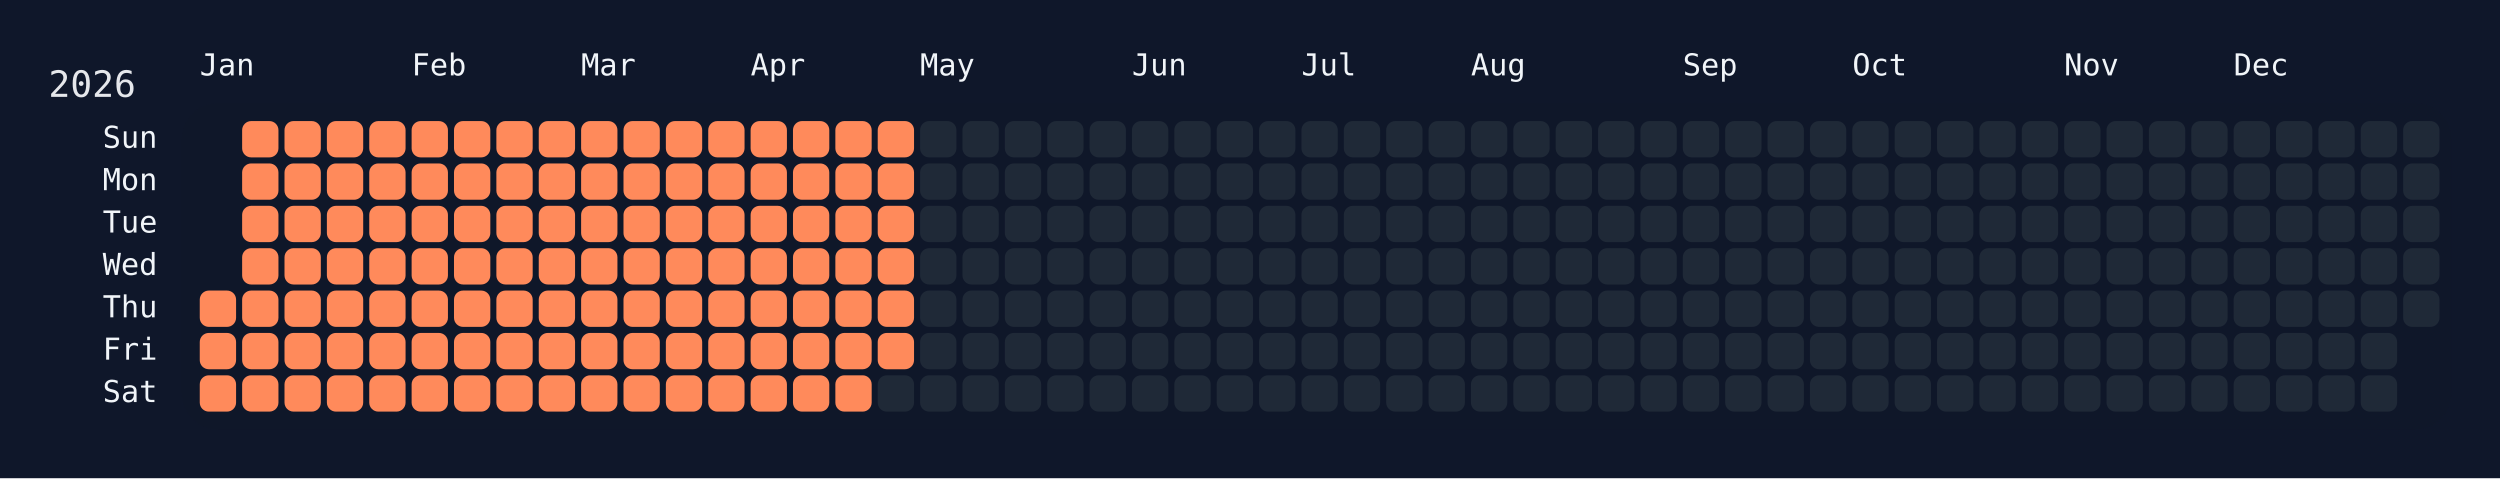
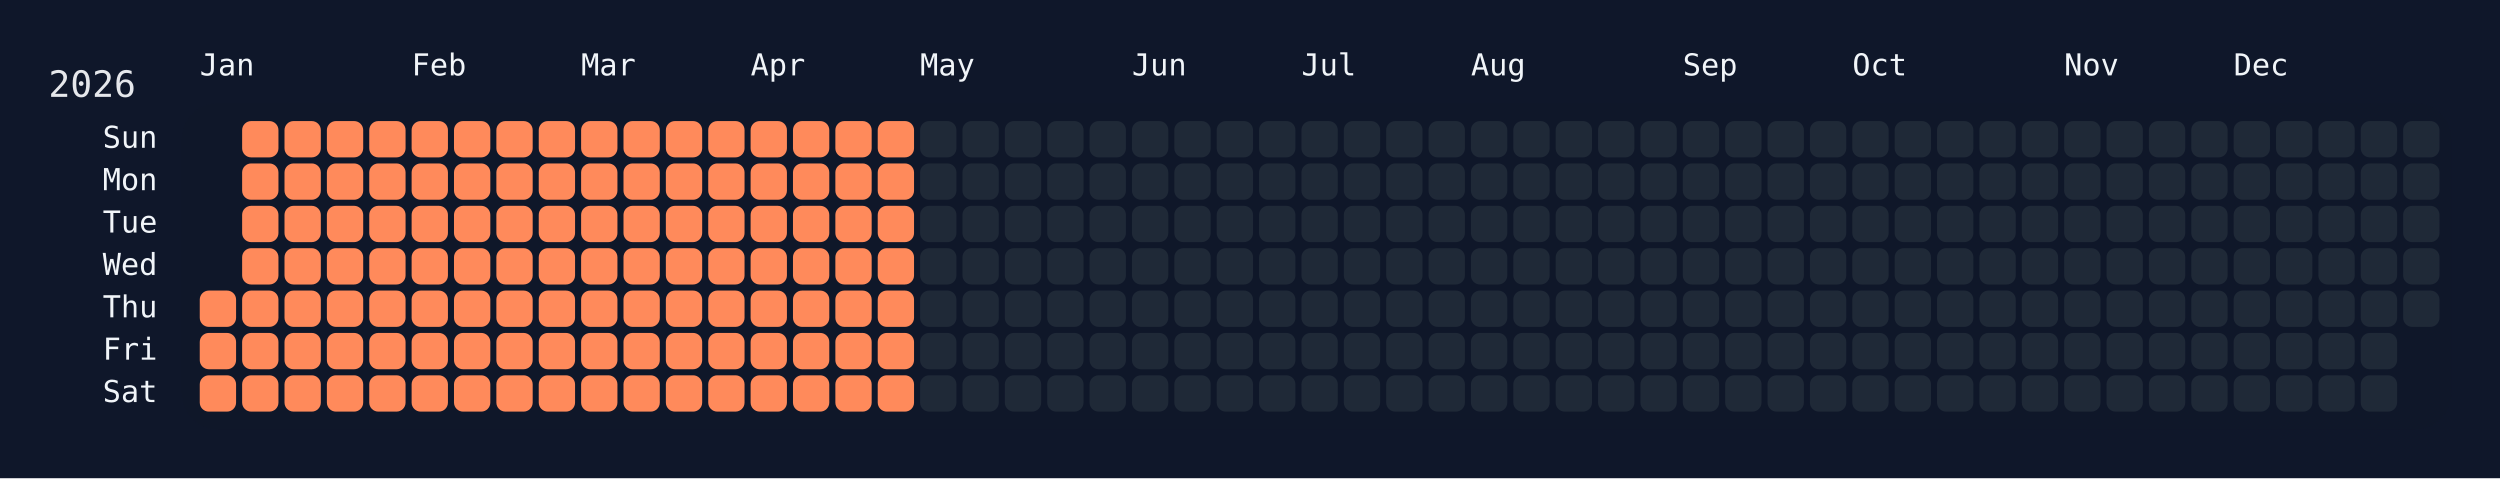
<svg xmlns="http://www.w3.org/2000/svg" width="826" height="158" viewBox="0 0 826 158">
  <rect width="826" height="158" fill="#0f172a" />
  <rect x="60" y="34" width="750" height="108" rx="12" ry="12" fill="rgba(15, 23, 42, 0.8)" />
  <text x="16" y="32" font-size="12" fill="#e5e7eb" font-family="JetBrains Mono, ui-monospace, SFMono-Regular, Menlo, Monaco, Consolas, monospace">2026</text>
  <text x="66" y="18" font-size="10" fill="#f1f5f9" font-family="JetBrains Mono, ui-monospace, SFMono-Regular, Menlo, Monaco, Consolas, monospace" dominant-baseline="hanging">Jan</text>
  <text x="136" y="18" font-size="10" fill="#f1f5f9" font-family="JetBrains Mono, ui-monospace, SFMono-Regular, Menlo, Monaco, Consolas, monospace" dominant-baseline="hanging">Feb</text>
  <text x="192" y="18" font-size="10" fill="#f1f5f9" font-family="JetBrains Mono, ui-monospace, SFMono-Regular, Menlo, Monaco, Consolas, monospace" dominant-baseline="hanging">Mar</text>
  <text x="248" y="18" font-size="10" fill="#f1f5f9" font-family="JetBrains Mono, ui-monospace, SFMono-Regular, Menlo, Monaco, Consolas, monospace" dominant-baseline="hanging">Apr</text>
  <text x="304" y="18" font-size="10" fill="#f1f5f9" font-family="JetBrains Mono, ui-monospace, SFMono-Regular, Menlo, Monaco, Consolas, monospace" dominant-baseline="hanging">May</text>
  <text x="374" y="18" font-size="10" fill="#f1f5f9" font-family="JetBrains Mono, ui-monospace, SFMono-Regular, Menlo, Monaco, Consolas, monospace" dominant-baseline="hanging">Jun</text>
  <text x="430" y="18" font-size="10" fill="#f1f5f9" font-family="JetBrains Mono, ui-monospace, SFMono-Regular, Menlo, Monaco, Consolas, monospace" dominant-baseline="hanging">Jul</text>
  <text x="486" y="18" font-size="10" fill="#f1f5f9" font-family="JetBrains Mono, ui-monospace, SFMono-Regular, Menlo, Monaco, Consolas, monospace" dominant-baseline="hanging">Aug</text>
  <text x="556" y="18" font-size="10" fill="#f1f5f9" font-family="JetBrains Mono, ui-monospace, SFMono-Regular, Menlo, Monaco, Consolas, monospace" dominant-baseline="hanging">Sep</text>
  <text x="612" y="18" font-size="10" fill="#f1f5f9" font-family="JetBrains Mono, ui-monospace, SFMono-Regular, Menlo, Monaco, Consolas, monospace" dominant-baseline="hanging">Oct</text>
  <text x="682" y="18" font-size="10" fill="#f1f5f9" font-family="JetBrains Mono, ui-monospace, SFMono-Regular, Menlo, Monaco, Consolas, monospace" dominant-baseline="hanging">Nov</text>
  <text x="738" y="18" font-size="10" fill="#f1f5f9" font-family="JetBrains Mono, ui-monospace, SFMono-Regular, Menlo, Monaco, Consolas, monospace" dominant-baseline="hanging">Dec</text>
  <text x="52" y="46.0" font-size="10" fill="#f1f5f9" font-family="JetBrains Mono, ui-monospace, SFMono-Regular, Menlo, Monaco, Consolas, monospace" text-anchor="end" dominant-baseline="middle">Sun</text>
  <text x="52" y="60.0" font-size="10" fill="#f1f5f9" font-family="JetBrains Mono, ui-monospace, SFMono-Regular, Menlo, Monaco, Consolas, monospace" text-anchor="end" dominant-baseline="middle">Mon</text>
  <text x="52" y="74.0" font-size="10" fill="#f1f5f9" font-family="JetBrains Mono, ui-monospace, SFMono-Regular, Menlo, Monaco, Consolas, monospace" text-anchor="end" dominant-baseline="middle">Tue</text>
  <text x="52" y="88.0" font-size="10" fill="#f1f5f9" font-family="JetBrains Mono, ui-monospace, SFMono-Regular, Menlo, Monaco, Consolas, monospace" text-anchor="end" dominant-baseline="middle">Wed</text>
  <text x="52" y="102.0" font-size="10" fill="#f1f5f9" font-family="JetBrains Mono, ui-monospace, SFMono-Regular, Menlo, Monaco, Consolas, monospace" text-anchor="end" dominant-baseline="middle">Thu</text>
  <text x="52" y="116.0" font-size="10" fill="#f1f5f9" font-family="JetBrains Mono, ui-monospace, SFMono-Regular, Menlo, Monaco, Consolas, monospace" text-anchor="end" dominant-baseline="middle">Fri</text>
  <text x="52" y="130.0" font-size="10" fill="#f1f5f9" font-family="JetBrains Mono, ui-monospace, SFMono-Regular, Menlo, Monaco, Consolas, monospace" text-anchor="end" dominant-baseline="middle">Sat</text>
  <g transform="translate(66,40)">
    <rect x="0" y="56" width="12" height="12" rx="3" ry="3" fill="#ff8a5b" data-date="2026-01-01" />
    <rect x="0" y="70" width="12" height="12" rx="3" ry="3" fill="#ff8a5b" data-date="2026-01-02" />
    <rect x="0" y="84" width="12" height="12" rx="3" ry="3" fill="#ff8a5b" data-date="2026-01-03" />
    <rect x="14" y="0" width="12" height="12" rx="3" ry="3" fill="#ff8a5b" data-date="2026-01-04" />
    <rect x="14" y="14" width="12" height="12" rx="3" ry="3" fill="#ff8a5b" data-date="2026-01-05" />
    <rect x="14" y="28" width="12" height="12" rx="3" ry="3" fill="#ff8a5b" data-date="2026-01-06" />
    <rect x="14" y="42" width="12" height="12" rx="3" ry="3" fill="#ff8a5b" data-date="2026-01-07" />
    <rect x="14" y="56" width="12" height="12" rx="3" ry="3" fill="#ff8a5b" data-date="2026-01-08" />
    <rect x="14" y="70" width="12" height="12" rx="3" ry="3" fill="#ff8a5b" data-date="2026-01-09" />
    <rect x="14" y="84" width="12" height="12" rx="3" ry="3" fill="#ff8a5b" data-date="2026-01-10" />
    <rect x="28" y="0" width="12" height="12" rx="3" ry="3" fill="#ff8a5b" data-date="2026-01-11" />
    <rect x="28" y="14" width="12" height="12" rx="3" ry="3" fill="#ff8a5b" data-date="2026-01-12" />
    <rect x="28" y="28" width="12" height="12" rx="3" ry="3" fill="#ff8a5b" data-date="2026-01-13" />
    <rect x="28" y="42" width="12" height="12" rx="3" ry="3" fill="#ff8a5b" data-date="2026-01-14" />
    <rect x="28" y="56" width="12" height="12" rx="3" ry="3" fill="#ff8a5b" data-date="2026-01-15" />
    <rect x="28" y="70" width="12" height="12" rx="3" ry="3" fill="#ff8a5b" data-date="2026-01-16" />
    <rect x="28" y="84" width="12" height="12" rx="3" ry="3" fill="#ff8a5b" data-date="2026-01-17" />
    <rect x="42" y="0" width="12" height="12" rx="3" ry="3" fill="#ff8a5b" data-date="2026-01-18" />
    <rect x="42" y="14" width="12" height="12" rx="3" ry="3" fill="#ff8a5b" data-date="2026-01-19" />
    <rect x="42" y="28" width="12" height="12" rx="3" ry="3" fill="#ff8a5b" data-date="2026-01-20" />
    <rect x="42" y="42" width="12" height="12" rx="3" ry="3" fill="#ff8a5b" data-date="2026-01-21" />
    <rect x="42" y="56" width="12" height="12" rx="3" ry="3" fill="#ff8a5b" data-date="2026-01-22" />
    <rect x="42" y="70" width="12" height="12" rx="3" ry="3" fill="#ff8a5b" data-date="2026-01-23" />
    <rect x="42" y="84" width="12" height="12" rx="3" ry="3" fill="#ff8a5b" data-date="2026-01-24" />
    <rect x="56" y="0" width="12" height="12" rx="3" ry="3" fill="#ff8a5b" data-date="2026-01-25" />
    <rect x="56" y="14" width="12" height="12" rx="3" ry="3" fill="#ff8a5b" data-date="2026-01-26" />
    <rect x="56" y="28" width="12" height="12" rx="3" ry="3" fill="#ff8a5b" data-date="2026-01-27" />
    <rect x="56" y="42" width="12" height="12" rx="3" ry="3" fill="#ff8a5b" data-date="2026-01-28" />
    <rect x="56" y="56" width="12" height="12" rx="3" ry="3" fill="#ff8a5b" data-date="2026-01-29" />
    <rect x="56" y="70" width="12" height="12" rx="3" ry="3" fill="#ff8a5b" data-date="2026-01-30" />
    <rect x="56" y="84" width="12" height="12" rx="3" ry="3" fill="#ff8a5b" data-date="2026-01-31" />
    <rect x="70" y="0" width="12" height="12" rx="3" ry="3" fill="#ff8a5b" data-date="2026-02-01" />
    <rect x="70" y="14" width="12" height="12" rx="3" ry="3" fill="#ff8a5b" data-date="2026-02-02" />
    <rect x="70" y="28" width="12" height="12" rx="3" ry="3" fill="#ff8a5b" data-date="2026-02-03" />
    <rect x="70" y="42" width="12" height="12" rx="3" ry="3" fill="#ff8a5b" data-date="2026-02-04" />
    <rect x="70" y="56" width="12" height="12" rx="3" ry="3" fill="#ff8a5b" data-date="2026-02-05" />
    <rect x="70" y="70" width="12" height="12" rx="3" ry="3" fill="#ff8a5b" data-date="2026-02-06" />
    <rect x="70" y="84" width="12" height="12" rx="3" ry="3" fill="#ff8a5b" data-date="2026-02-07" />
    <rect x="84" y="0" width="12" height="12" rx="3" ry="3" fill="#ff8a5b" data-date="2026-02-08" />
    <rect x="84" y="14" width="12" height="12" rx="3" ry="3" fill="#ff8a5b" data-date="2026-02-09" />
    <rect x="84" y="28" width="12" height="12" rx="3" ry="3" fill="#ff8a5b" data-date="2026-02-10" />
    <rect x="84" y="42" width="12" height="12" rx="3" ry="3" fill="#ff8a5b" data-date="2026-02-11" />
    <rect x="84" y="56" width="12" height="12" rx="3" ry="3" fill="#ff8a5b" data-date="2026-02-12" />
    <rect x="84" y="70" width="12" height="12" rx="3" ry="3" fill="#ff8a5b" data-date="2026-02-13" />
    <rect x="84" y="84" width="12" height="12" rx="3" ry="3" fill="#ff8a5b" data-date="2026-02-14" />
    <rect x="98" y="0" width="12" height="12" rx="3" ry="3" fill="#ff8a5b" data-date="2026-02-15" />
    <rect x="98" y="14" width="12" height="12" rx="3" ry="3" fill="#ff8a5b" data-date="2026-02-16" />
    <rect x="98" y="28" width="12" height="12" rx="3" ry="3" fill="#ff8a5b" data-date="2026-02-17" />
    <rect x="98" y="42" width="12" height="12" rx="3" ry="3" fill="#ff8a5b" data-date="2026-02-18" />
    <rect x="98" y="56" width="12" height="12" rx="3" ry="3" fill="#ff8a5b" data-date="2026-02-19" />
    <rect x="98" y="70" width="12" height="12" rx="3" ry="3" fill="#ff8a5b" data-date="2026-02-20" />
    <rect x="98" y="84" width="12" height="12" rx="3" ry="3" fill="#ff8a5b" data-date="2026-02-21" />
    <rect x="112" y="0" width="12" height="12" rx="3" ry="3" fill="#ff8a5b" data-date="2026-02-22" />
    <rect x="112" y="14" width="12" height="12" rx="3" ry="3" fill="#ff8a5b" data-date="2026-02-23" />
    <rect x="112" y="28" width="12" height="12" rx="3" ry="3" fill="#ff8a5b" data-date="2026-02-24" />
    <rect x="112" y="42" width="12" height="12" rx="3" ry="3" fill="#ff8a5b" data-date="2026-02-25" />
    <rect x="112" y="56" width="12" height="12" rx="3" ry="3" fill="#ff8a5b" data-date="2026-02-26" />
    <rect x="112" y="70" width="12" height="12" rx="3" ry="3" fill="#ff8a5b" data-date="2026-02-27" />
    <rect x="112" y="84" width="12" height="12" rx="3" ry="3" fill="#ff8a5b" data-date="2026-02-28" />
    <rect x="126" y="0" width="12" height="12" rx="3" ry="3" fill="#ff8a5b" data-date="2026-03-01" />
    <rect x="126" y="14" width="12" height="12" rx="3" ry="3" fill="#ff8a5b" data-date="2026-03-02" />
    <rect x="126" y="28" width="12" height="12" rx="3" ry="3" fill="#ff8a5b" data-date="2026-03-03" />
    <rect x="126" y="42" width="12" height="12" rx="3" ry="3" fill="#ff8a5b" data-date="2026-03-04" />
    <rect x="126" y="56" width="12" height="12" rx="3" ry="3" fill="#ff8a5b" data-date="2026-03-05" />
    <rect x="126" y="70" width="12" height="12" rx="3" ry="3" fill="#ff8a5b" data-date="2026-03-06" />
    <rect x="126" y="84" width="12" height="12" rx="3" ry="3" fill="#ff8a5b" data-date="2026-03-07" />
    <rect x="140" y="0" width="12" height="12" rx="3" ry="3" fill="#ff8a5b" data-date="2026-03-08" />
    <rect x="140" y="14" width="12" height="12" rx="3" ry="3" fill="#ff8a5b" data-date="2026-03-09" />
    <rect x="140" y="28" width="12" height="12" rx="3" ry="3" fill="#ff8a5b" data-date="2026-03-10" />
    <rect x="140" y="42" width="12" height="12" rx="3" ry="3" fill="#ff8a5b" data-date="2026-03-11" />
    <rect x="140" y="56" width="12" height="12" rx="3" ry="3" fill="#ff8a5b" data-date="2026-03-12" />
    <rect x="140" y="70" width="12" height="12" rx="3" ry="3" fill="#ff8a5b" data-date="2026-03-13" />
    <rect x="140" y="84" width="12" height="12" rx="3" ry="3" fill="#ff8a5b" data-date="2026-03-14" />
    <rect x="154" y="0" width="12" height="12" rx="3" ry="3" fill="#ff8a5b" data-date="2026-03-15" />
    <rect x="154" y="14" width="12" height="12" rx="3" ry="3" fill="#ff8a5b" data-date="2026-03-16" />
    <rect x="154" y="28" width="12" height="12" rx="3" ry="3" fill="#ff8a5b" data-date="2026-03-17" />
    <rect x="154" y="42" width="12" height="12" rx="3" ry="3" fill="#ff8a5b" data-date="2026-03-18" />
    <rect x="154" y="56" width="12" height="12" rx="3" ry="3" fill="#ff8a5b" data-date="2026-03-19" />
    <rect x="154" y="70" width="12" height="12" rx="3" ry="3" fill="#ff8a5b" data-date="2026-03-20" />
    <rect x="154" y="84" width="12" height="12" rx="3" ry="3" fill="#ff8a5b" data-date="2026-03-21" />
    <rect x="168" y="0" width="12" height="12" rx="3" ry="3" fill="#ff8a5b" data-date="2026-03-22" />
    <rect x="168" y="14" width="12" height="12" rx="3" ry="3" fill="#ff8a5b" data-date="2026-03-23" />
    <rect x="168" y="28" width="12" height="12" rx="3" ry="3" fill="#ff8a5b" data-date="2026-03-24" />
    <rect x="168" y="42" width="12" height="12" rx="3" ry="3" fill="#ff8a5b" data-date="2026-03-25" />
    <rect x="168" y="56" width="12" height="12" rx="3" ry="3" fill="#ff8a5b" data-date="2026-03-26" />
    <rect x="168" y="70" width="12" height="12" rx="3" ry="3" fill="#ff8a5b" data-date="2026-03-27" />
    <rect x="168" y="84" width="12" height="12" rx="3" ry="3" fill="#ff8a5b" data-date="2026-03-28" />
    <rect x="182" y="0" width="12" height="12" rx="3" ry="3" fill="#ff8a5b" data-date="2026-03-29" />
    <rect x="182" y="14" width="12" height="12" rx="3" ry="3" fill="#ff8a5b" data-date="2026-03-30" />
    <rect x="182" y="28" width="12" height="12" rx="3" ry="3" fill="#ff8a5b" data-date="2026-03-31" />
    <rect x="182" y="42" width="12" height="12" rx="3" ry="3" fill="#ff8a5b" data-date="2026-04-01" />
    <rect x="182" y="56" width="12" height="12" rx="3" ry="3" fill="#ff8a5b" data-date="2026-04-02" />
    <rect x="182" y="70" width="12" height="12" rx="3" ry="3" fill="#ff8a5b" data-date="2026-04-03" />
    <rect x="182" y="84" width="12" height="12" rx="3" ry="3" fill="#ff8a5b" data-date="2026-04-04" />
    <rect x="196" y="0" width="12" height="12" rx="3" ry="3" fill="#ff8a5b" data-date="2026-04-05" />
    <rect x="196" y="14" width="12" height="12" rx="3" ry="3" fill="#ff8a5b" data-date="2026-04-06" />
    <rect x="196" y="28" width="12" height="12" rx="3" ry="3" fill="#ff8a5b" data-date="2026-04-07" />
    <rect x="196" y="42" width="12" height="12" rx="3" ry="3" fill="#ff8a5b" data-date="2026-04-08" />
    <rect x="196" y="56" width="12" height="12" rx="3" ry="3" fill="#ff8a5b" data-date="2026-04-09" />
    <rect x="196" y="70" width="12" height="12" rx="3" ry="3" fill="#ff8a5b" data-date="2026-04-10" />
    <rect x="196" y="84" width="12" height="12" rx="3" ry="3" fill="#ff8a5b" data-date="2026-04-11" />
    <rect x="210" y="0" width="12" height="12" rx="3" ry="3" fill="#ff8a5b" data-date="2026-04-12" />
    <rect x="210" y="14" width="12" height="12" rx="3" ry="3" fill="#ff8a5b" data-date="2026-04-13" />
    <rect x="210" y="28" width="12" height="12" rx="3" ry="3" fill="#ff8a5b" data-date="2026-04-14" />
    <rect x="210" y="42" width="12" height="12" rx="3" ry="3" fill="#ff8a5b" data-date="2026-04-15" />
    <rect x="210" y="56" width="12" height="12" rx="3" ry="3" fill="#ff8a5b" data-date="2026-04-16" />
    <rect x="210" y="70" width="12" height="12" rx="3" ry="3" fill="#ff8a5b" data-date="2026-04-17" />
    <rect x="210" y="84" width="12" height="12" rx="3" ry="3" fill="#ff8a5b" data-date="2026-04-18" />
    <rect x="224" y="0" width="12" height="12" rx="3" ry="3" fill="#ff8a5b" data-date="2026-04-19" />
    <rect x="224" y="14" width="12" height="12" rx="3" ry="3" fill="#ff8a5b" data-date="2026-04-20" />
    <rect x="224" y="28" width="12" height="12" rx="3" ry="3" fill="#ff8a5b" data-date="2026-04-21" />
    <rect x="224" y="42" width="12" height="12" rx="3" ry="3" fill="#ff8a5b" data-date="2026-04-22" />
    <rect x="224" y="56" width="12" height="12" rx="3" ry="3" fill="#ff8a5b" data-date="2026-04-23" />
    <rect x="224" y="70" width="12" height="12" rx="3" ry="3" fill="#ff8a5b" data-date="2026-04-24" />
-     <rect x="224" y="84" width="12" height="12" rx="3" ry="3" fill="#1f2937" data-date="2026-04-25" />
+     <rect x="224" y="84" width="12" height="12" rx="3" ry="3" fill="#ff8a5b" data-date="2026-04-25" />
    <rect x="238" y="0" width="12" height="12" rx="3" ry="3" fill="#1f2937" data-date="2026-04-26" />
    <rect x="238" y="14" width="12" height="12" rx="3" ry="3" fill="#1f2937" data-date="2026-04-27" />
    <rect x="238" y="28" width="12" height="12" rx="3" ry="3" fill="#1f2937" data-date="2026-04-28" />
    <rect x="238" y="42" width="12" height="12" rx="3" ry="3" fill="#1f2937" data-date="2026-04-29" />
    <rect x="238" y="56" width="12" height="12" rx="3" ry="3" fill="#1f2937" data-date="2026-04-30" />
    <rect x="238" y="70" width="12" height="12" rx="3" ry="3" fill="#1f2937" data-date="2026-05-01" />
    <rect x="238" y="84" width="12" height="12" rx="3" ry="3" fill="#1f2937" data-date="2026-05-02" />
    <rect x="252" y="0" width="12" height="12" rx="3" ry="3" fill="#1f2937" data-date="2026-05-03" />
    <rect x="252" y="14" width="12" height="12" rx="3" ry="3" fill="#1f2937" data-date="2026-05-04" />
    <rect x="252" y="28" width="12" height="12" rx="3" ry="3" fill="#1f2937" data-date="2026-05-05" />
    <rect x="252" y="42" width="12" height="12" rx="3" ry="3" fill="#1f2937" data-date="2026-05-06" />
    <rect x="252" y="56" width="12" height="12" rx="3" ry="3" fill="#1f2937" data-date="2026-05-07" />
    <rect x="252" y="70" width="12" height="12" rx="3" ry="3" fill="#1f2937" data-date="2026-05-08" />
    <rect x="252" y="84" width="12" height="12" rx="3" ry="3" fill="#1f2937" data-date="2026-05-09" />
    <rect x="266" y="0" width="12" height="12" rx="3" ry="3" fill="#1f2937" data-date="2026-05-10" />
    <rect x="266" y="14" width="12" height="12" rx="3" ry="3" fill="#1f2937" data-date="2026-05-11" />
    <rect x="266" y="28" width="12" height="12" rx="3" ry="3" fill="#1f2937" data-date="2026-05-12" />
    <rect x="266" y="42" width="12" height="12" rx="3" ry="3" fill="#1f2937" data-date="2026-05-13" />
    <rect x="266" y="56" width="12" height="12" rx="3" ry="3" fill="#1f2937" data-date="2026-05-14" />
    <rect x="266" y="70" width="12" height="12" rx="3" ry="3" fill="#1f2937" data-date="2026-05-15" />
    <rect x="266" y="84" width="12" height="12" rx="3" ry="3" fill="#1f2937" data-date="2026-05-16" />
    <rect x="280" y="0" width="12" height="12" rx="3" ry="3" fill="#1f2937" data-date="2026-05-17" />
    <rect x="280" y="14" width="12" height="12" rx="3" ry="3" fill="#1f2937" data-date="2026-05-18" />
    <rect x="280" y="28" width="12" height="12" rx="3" ry="3" fill="#1f2937" data-date="2026-05-19" />
    <rect x="280" y="42" width="12" height="12" rx="3" ry="3" fill="#1f2937" data-date="2026-05-20" />
    <rect x="280" y="56" width="12" height="12" rx="3" ry="3" fill="#1f2937" data-date="2026-05-21" />
    <rect x="280" y="70" width="12" height="12" rx="3" ry="3" fill="#1f2937" data-date="2026-05-22" />
    <rect x="280" y="84" width="12" height="12" rx="3" ry="3" fill="#1f2937" data-date="2026-05-23" />
    <rect x="294" y="0" width="12" height="12" rx="3" ry="3" fill="#1f2937" data-date="2026-05-24" />
    <rect x="294" y="14" width="12" height="12" rx="3" ry="3" fill="#1f2937" data-date="2026-05-25" />
    <rect x="294" y="28" width="12" height="12" rx="3" ry="3" fill="#1f2937" data-date="2026-05-26" />
    <rect x="294" y="42" width="12" height="12" rx="3" ry="3" fill="#1f2937" data-date="2026-05-27" />
    <rect x="294" y="56" width="12" height="12" rx="3" ry="3" fill="#1f2937" data-date="2026-05-28" />
    <rect x="294" y="70" width="12" height="12" rx="3" ry="3" fill="#1f2937" data-date="2026-05-29" />
    <rect x="294" y="84" width="12" height="12" rx="3" ry="3" fill="#1f2937" data-date="2026-05-30" />
    <rect x="308" y="0" width="12" height="12" rx="3" ry="3" fill="#1f2937" data-date="2026-05-31" />
    <rect x="308" y="14" width="12" height="12" rx="3" ry="3" fill="#1f2937" data-date="2026-06-01" />
    <rect x="308" y="28" width="12" height="12" rx="3" ry="3" fill="#1f2937" data-date="2026-06-02" />
    <rect x="308" y="42" width="12" height="12" rx="3" ry="3" fill="#1f2937" data-date="2026-06-03" />
    <rect x="308" y="56" width="12" height="12" rx="3" ry="3" fill="#1f2937" data-date="2026-06-04" />
    <rect x="308" y="70" width="12" height="12" rx="3" ry="3" fill="#1f2937" data-date="2026-06-05" />
    <rect x="308" y="84" width="12" height="12" rx="3" ry="3" fill="#1f2937" data-date="2026-06-06" />
    <rect x="322" y="0" width="12" height="12" rx="3" ry="3" fill="#1f2937" data-date="2026-06-07" />
    <rect x="322" y="14" width="12" height="12" rx="3" ry="3" fill="#1f2937" data-date="2026-06-08" />
    <rect x="322" y="28" width="12" height="12" rx="3" ry="3" fill="#1f2937" data-date="2026-06-09" />
    <rect x="322" y="42" width="12" height="12" rx="3" ry="3" fill="#1f2937" data-date="2026-06-10" />
    <rect x="322" y="56" width="12" height="12" rx="3" ry="3" fill="#1f2937" data-date="2026-06-11" />
    <rect x="322" y="70" width="12" height="12" rx="3" ry="3" fill="#1f2937" data-date="2026-06-12" />
    <rect x="322" y="84" width="12" height="12" rx="3" ry="3" fill="#1f2937" data-date="2026-06-13" />
    <rect x="336" y="0" width="12" height="12" rx="3" ry="3" fill="#1f2937" data-date="2026-06-14" />
    <rect x="336" y="14" width="12" height="12" rx="3" ry="3" fill="#1f2937" data-date="2026-06-15" />
    <rect x="336" y="28" width="12" height="12" rx="3" ry="3" fill="#1f2937" data-date="2026-06-16" />
    <rect x="336" y="42" width="12" height="12" rx="3" ry="3" fill="#1f2937" data-date="2026-06-17" />
    <rect x="336" y="56" width="12" height="12" rx="3" ry="3" fill="#1f2937" data-date="2026-06-18" />
    <rect x="336" y="70" width="12" height="12" rx="3" ry="3" fill="#1f2937" data-date="2026-06-19" />
    <rect x="336" y="84" width="12" height="12" rx="3" ry="3" fill="#1f2937" data-date="2026-06-20" />
    <rect x="350" y="0" width="12" height="12" rx="3" ry="3" fill="#1f2937" data-date="2026-06-21" />
    <rect x="350" y="14" width="12" height="12" rx="3" ry="3" fill="#1f2937" data-date="2026-06-22" />
    <rect x="350" y="28" width="12" height="12" rx="3" ry="3" fill="#1f2937" data-date="2026-06-23" />
    <rect x="350" y="42" width="12" height="12" rx="3" ry="3" fill="#1f2937" data-date="2026-06-24" />
    <rect x="350" y="56" width="12" height="12" rx="3" ry="3" fill="#1f2937" data-date="2026-06-25" />
    <rect x="350" y="70" width="12" height="12" rx="3" ry="3" fill="#1f2937" data-date="2026-06-26" />
    <rect x="350" y="84" width="12" height="12" rx="3" ry="3" fill="#1f2937" data-date="2026-06-27" />
    <rect x="364" y="0" width="12" height="12" rx="3" ry="3" fill="#1f2937" data-date="2026-06-28" />
    <rect x="364" y="14" width="12" height="12" rx="3" ry="3" fill="#1f2937" data-date="2026-06-29" />
    <rect x="364" y="28" width="12" height="12" rx="3" ry="3" fill="#1f2937" data-date="2026-06-30" />
    <rect x="364" y="42" width="12" height="12" rx="3" ry="3" fill="#1f2937" data-date="2026-07-01" />
    <rect x="364" y="56" width="12" height="12" rx="3" ry="3" fill="#1f2937" data-date="2026-07-02" />
    <rect x="364" y="70" width="12" height="12" rx="3" ry="3" fill="#1f2937" data-date="2026-07-03" />
    <rect x="364" y="84" width="12" height="12" rx="3" ry="3" fill="#1f2937" data-date="2026-07-04" />
    <rect x="378" y="0" width="12" height="12" rx="3" ry="3" fill="#1f2937" data-date="2026-07-05" />
    <rect x="378" y="14" width="12" height="12" rx="3" ry="3" fill="#1f2937" data-date="2026-07-06" />
    <rect x="378" y="28" width="12" height="12" rx="3" ry="3" fill="#1f2937" data-date="2026-07-07" />
    <rect x="378" y="42" width="12" height="12" rx="3" ry="3" fill="#1f2937" data-date="2026-07-08" />
    <rect x="378" y="56" width="12" height="12" rx="3" ry="3" fill="#1f2937" data-date="2026-07-09" />
    <rect x="378" y="70" width="12" height="12" rx="3" ry="3" fill="#1f2937" data-date="2026-07-10" />
    <rect x="378" y="84" width="12" height="12" rx="3" ry="3" fill="#1f2937" data-date="2026-07-11" />
    <rect x="392" y="0" width="12" height="12" rx="3" ry="3" fill="#1f2937" data-date="2026-07-12" />
    <rect x="392" y="14" width="12" height="12" rx="3" ry="3" fill="#1f2937" data-date="2026-07-13" />
    <rect x="392" y="28" width="12" height="12" rx="3" ry="3" fill="#1f2937" data-date="2026-07-14" />
    <rect x="392" y="42" width="12" height="12" rx="3" ry="3" fill="#1f2937" data-date="2026-07-15" />
    <rect x="392" y="56" width="12" height="12" rx="3" ry="3" fill="#1f2937" data-date="2026-07-16" />
    <rect x="392" y="70" width="12" height="12" rx="3" ry="3" fill="#1f2937" data-date="2026-07-17" />
    <rect x="392" y="84" width="12" height="12" rx="3" ry="3" fill="#1f2937" data-date="2026-07-18" />
    <rect x="406" y="0" width="12" height="12" rx="3" ry="3" fill="#1f2937" data-date="2026-07-19" />
    <rect x="406" y="14" width="12" height="12" rx="3" ry="3" fill="#1f2937" data-date="2026-07-20" />
    <rect x="406" y="28" width="12" height="12" rx="3" ry="3" fill="#1f2937" data-date="2026-07-21" />
    <rect x="406" y="42" width="12" height="12" rx="3" ry="3" fill="#1f2937" data-date="2026-07-22" />
    <rect x="406" y="56" width="12" height="12" rx="3" ry="3" fill="#1f2937" data-date="2026-07-23" />
    <rect x="406" y="70" width="12" height="12" rx="3" ry="3" fill="#1f2937" data-date="2026-07-24" />
    <rect x="406" y="84" width="12" height="12" rx="3" ry="3" fill="#1f2937" data-date="2026-07-25" />
    <rect x="420" y="0" width="12" height="12" rx="3" ry="3" fill="#1f2937" data-date="2026-07-26" />
    <rect x="420" y="14" width="12" height="12" rx="3" ry="3" fill="#1f2937" data-date="2026-07-27" />
    <rect x="420" y="28" width="12" height="12" rx="3" ry="3" fill="#1f2937" data-date="2026-07-28" />
    <rect x="420" y="42" width="12" height="12" rx="3" ry="3" fill="#1f2937" data-date="2026-07-29" />
    <rect x="420" y="56" width="12" height="12" rx="3" ry="3" fill="#1f2937" data-date="2026-07-30" />
    <rect x="420" y="70" width="12" height="12" rx="3" ry="3" fill="#1f2937" data-date="2026-07-31" />
    <rect x="420" y="84" width="12" height="12" rx="3" ry="3" fill="#1f2937" data-date="2026-08-01" />
    <rect x="434" y="0" width="12" height="12" rx="3" ry="3" fill="#1f2937" data-date="2026-08-02" />
    <rect x="434" y="14" width="12" height="12" rx="3" ry="3" fill="#1f2937" data-date="2026-08-03" />
    <rect x="434" y="28" width="12" height="12" rx="3" ry="3" fill="#1f2937" data-date="2026-08-04" />
    <rect x="434" y="42" width="12" height="12" rx="3" ry="3" fill="#1f2937" data-date="2026-08-05" />
    <rect x="434" y="56" width="12" height="12" rx="3" ry="3" fill="#1f2937" data-date="2026-08-06" />
    <rect x="434" y="70" width="12" height="12" rx="3" ry="3" fill="#1f2937" data-date="2026-08-07" />
    <rect x="434" y="84" width="12" height="12" rx="3" ry="3" fill="#1f2937" data-date="2026-08-08" />
    <rect x="448" y="0" width="12" height="12" rx="3" ry="3" fill="#1f2937" data-date="2026-08-09" />
    <rect x="448" y="14" width="12" height="12" rx="3" ry="3" fill="#1f2937" data-date="2026-08-10" />
    <rect x="448" y="28" width="12" height="12" rx="3" ry="3" fill="#1f2937" data-date="2026-08-11" />
    <rect x="448" y="42" width="12" height="12" rx="3" ry="3" fill="#1f2937" data-date="2026-08-12" />
    <rect x="448" y="56" width="12" height="12" rx="3" ry="3" fill="#1f2937" data-date="2026-08-13" />
    <rect x="448" y="70" width="12" height="12" rx="3" ry="3" fill="#1f2937" data-date="2026-08-14" />
    <rect x="448" y="84" width="12" height="12" rx="3" ry="3" fill="#1f2937" data-date="2026-08-15" />
    <rect x="462" y="0" width="12" height="12" rx="3" ry="3" fill="#1f2937" data-date="2026-08-16" />
    <rect x="462" y="14" width="12" height="12" rx="3" ry="3" fill="#1f2937" data-date="2026-08-17" />
    <rect x="462" y="28" width="12" height="12" rx="3" ry="3" fill="#1f2937" data-date="2026-08-18" />
    <rect x="462" y="42" width="12" height="12" rx="3" ry="3" fill="#1f2937" data-date="2026-08-19" />
    <rect x="462" y="56" width="12" height="12" rx="3" ry="3" fill="#1f2937" data-date="2026-08-20" />
    <rect x="462" y="70" width="12" height="12" rx="3" ry="3" fill="#1f2937" data-date="2026-08-21" />
    <rect x="462" y="84" width="12" height="12" rx="3" ry="3" fill="#1f2937" data-date="2026-08-22" />
    <rect x="476" y="0" width="12" height="12" rx="3" ry="3" fill="#1f2937" data-date="2026-08-23" />
    <rect x="476" y="14" width="12" height="12" rx="3" ry="3" fill="#1f2937" data-date="2026-08-24" />
    <rect x="476" y="28" width="12" height="12" rx="3" ry="3" fill="#1f2937" data-date="2026-08-25" />
    <rect x="476" y="42" width="12" height="12" rx="3" ry="3" fill="#1f2937" data-date="2026-08-26" />
    <rect x="476" y="56" width="12" height="12" rx="3" ry="3" fill="#1f2937" data-date="2026-08-27" />
    <rect x="476" y="70" width="12" height="12" rx="3" ry="3" fill="#1f2937" data-date="2026-08-28" />
    <rect x="476" y="84" width="12" height="12" rx="3" ry="3" fill="#1f2937" data-date="2026-08-29" />
    <rect x="490" y="0" width="12" height="12" rx="3" ry="3" fill="#1f2937" data-date="2026-08-30" />
    <rect x="490" y="14" width="12" height="12" rx="3" ry="3" fill="#1f2937" data-date="2026-08-31" />
    <rect x="490" y="28" width="12" height="12" rx="3" ry="3" fill="#1f2937" data-date="2026-09-01" />
    <rect x="490" y="42" width="12" height="12" rx="3" ry="3" fill="#1f2937" data-date="2026-09-02" />
    <rect x="490" y="56" width="12" height="12" rx="3" ry="3" fill="#1f2937" data-date="2026-09-03" />
    <rect x="490" y="70" width="12" height="12" rx="3" ry="3" fill="#1f2937" data-date="2026-09-04" />
    <rect x="490" y="84" width="12" height="12" rx="3" ry="3" fill="#1f2937" data-date="2026-09-05" />
    <rect x="504" y="0" width="12" height="12" rx="3" ry="3" fill="#1f2937" data-date="2026-09-06" />
    <rect x="504" y="14" width="12" height="12" rx="3" ry="3" fill="#1f2937" data-date="2026-09-07" />
    <rect x="504" y="28" width="12" height="12" rx="3" ry="3" fill="#1f2937" data-date="2026-09-08" />
    <rect x="504" y="42" width="12" height="12" rx="3" ry="3" fill="#1f2937" data-date="2026-09-09" />
    <rect x="504" y="56" width="12" height="12" rx="3" ry="3" fill="#1f2937" data-date="2026-09-10" />
    <rect x="504" y="70" width="12" height="12" rx="3" ry="3" fill="#1f2937" data-date="2026-09-11" />
    <rect x="504" y="84" width="12" height="12" rx="3" ry="3" fill="#1f2937" data-date="2026-09-12" />
    <rect x="518" y="0" width="12" height="12" rx="3" ry="3" fill="#1f2937" data-date="2026-09-13" />
    <rect x="518" y="14" width="12" height="12" rx="3" ry="3" fill="#1f2937" data-date="2026-09-14" />
    <rect x="518" y="28" width="12" height="12" rx="3" ry="3" fill="#1f2937" data-date="2026-09-15" />
    <rect x="518" y="42" width="12" height="12" rx="3" ry="3" fill="#1f2937" data-date="2026-09-16" />
    <rect x="518" y="56" width="12" height="12" rx="3" ry="3" fill="#1f2937" data-date="2026-09-17" />
    <rect x="518" y="70" width="12" height="12" rx="3" ry="3" fill="#1f2937" data-date="2026-09-18" />
    <rect x="518" y="84" width="12" height="12" rx="3" ry="3" fill="#1f2937" data-date="2026-09-19" />
    <rect x="532" y="0" width="12" height="12" rx="3" ry="3" fill="#1f2937" data-date="2026-09-20" />
    <rect x="532" y="14" width="12" height="12" rx="3" ry="3" fill="#1f2937" data-date="2026-09-21" />
    <rect x="532" y="28" width="12" height="12" rx="3" ry="3" fill="#1f2937" data-date="2026-09-22" />
    <rect x="532" y="42" width="12" height="12" rx="3" ry="3" fill="#1f2937" data-date="2026-09-23" />
    <rect x="532" y="56" width="12" height="12" rx="3" ry="3" fill="#1f2937" data-date="2026-09-24" />
    <rect x="532" y="70" width="12" height="12" rx="3" ry="3" fill="#1f2937" data-date="2026-09-25" />
    <rect x="532" y="84" width="12" height="12" rx="3" ry="3" fill="#1f2937" data-date="2026-09-26" />
    <rect x="546" y="0" width="12" height="12" rx="3" ry="3" fill="#1f2937" data-date="2026-09-27" />
    <rect x="546" y="14" width="12" height="12" rx="3" ry="3" fill="#1f2937" data-date="2026-09-28" />
    <rect x="546" y="28" width="12" height="12" rx="3" ry="3" fill="#1f2937" data-date="2026-09-29" />
    <rect x="546" y="42" width="12" height="12" rx="3" ry="3" fill="#1f2937" data-date="2026-09-30" />
    <rect x="546" y="56" width="12" height="12" rx="3" ry="3" fill="#1f2937" data-date="2026-10-01" />
    <rect x="546" y="70" width="12" height="12" rx="3" ry="3" fill="#1f2937" data-date="2026-10-02" />
    <rect x="546" y="84" width="12" height="12" rx="3" ry="3" fill="#1f2937" data-date="2026-10-03" />
    <rect x="560" y="0" width="12" height="12" rx="3" ry="3" fill="#1f2937" data-date="2026-10-04" />
    <rect x="560" y="14" width="12" height="12" rx="3" ry="3" fill="#1f2937" data-date="2026-10-05" />
    <rect x="560" y="28" width="12" height="12" rx="3" ry="3" fill="#1f2937" data-date="2026-10-06" />
    <rect x="560" y="42" width="12" height="12" rx="3" ry="3" fill="#1f2937" data-date="2026-10-07" />
    <rect x="560" y="56" width="12" height="12" rx="3" ry="3" fill="#1f2937" data-date="2026-10-08" />
    <rect x="560" y="70" width="12" height="12" rx="3" ry="3" fill="#1f2937" data-date="2026-10-09" />
    <rect x="560" y="84" width="12" height="12" rx="3" ry="3" fill="#1f2937" data-date="2026-10-10" />
    <rect x="574" y="0" width="12" height="12" rx="3" ry="3" fill="#1f2937" data-date="2026-10-11" />
    <rect x="574" y="14" width="12" height="12" rx="3" ry="3" fill="#1f2937" data-date="2026-10-12" />
    <rect x="574" y="28" width="12" height="12" rx="3" ry="3" fill="#1f2937" data-date="2026-10-13" />
    <rect x="574" y="42" width="12" height="12" rx="3" ry="3" fill="#1f2937" data-date="2026-10-14" />
    <rect x="574" y="56" width="12" height="12" rx="3" ry="3" fill="#1f2937" data-date="2026-10-15" />
    <rect x="574" y="70" width="12" height="12" rx="3" ry="3" fill="#1f2937" data-date="2026-10-16" />
    <rect x="574" y="84" width="12" height="12" rx="3" ry="3" fill="#1f2937" data-date="2026-10-17" />
    <rect x="588" y="0" width="12" height="12" rx="3" ry="3" fill="#1f2937" data-date="2026-10-18" />
    <rect x="588" y="14" width="12" height="12" rx="3" ry="3" fill="#1f2937" data-date="2026-10-19" />
    <rect x="588" y="28" width="12" height="12" rx="3" ry="3" fill="#1f2937" data-date="2026-10-20" />
    <rect x="588" y="42" width="12" height="12" rx="3" ry="3" fill="#1f2937" data-date="2026-10-21" />
    <rect x="588" y="56" width="12" height="12" rx="3" ry="3" fill="#1f2937" data-date="2026-10-22" />
    <rect x="588" y="70" width="12" height="12" rx="3" ry="3" fill="#1f2937" data-date="2026-10-23" />
    <rect x="588" y="84" width="12" height="12" rx="3" ry="3" fill="#1f2937" data-date="2026-10-24" />
    <rect x="602" y="0" width="12" height="12" rx="3" ry="3" fill="#1f2937" data-date="2026-10-25" />
    <rect x="602" y="14" width="12" height="12" rx="3" ry="3" fill="#1f2937" data-date="2026-10-26" />
    <rect x="602" y="28" width="12" height="12" rx="3" ry="3" fill="#1f2937" data-date="2026-10-27" />
    <rect x="602" y="42" width="12" height="12" rx="3" ry="3" fill="#1f2937" data-date="2026-10-28" />
    <rect x="602" y="56" width="12" height="12" rx="3" ry="3" fill="#1f2937" data-date="2026-10-29" />
    <rect x="602" y="70" width="12" height="12" rx="3" ry="3" fill="#1f2937" data-date="2026-10-30" />
    <rect x="602" y="84" width="12" height="12" rx="3" ry="3" fill="#1f2937" data-date="2026-10-31" />
    <rect x="616" y="0" width="12" height="12" rx="3" ry="3" fill="#1f2937" data-date="2026-11-01" />
    <rect x="616" y="14" width="12" height="12" rx="3" ry="3" fill="#1f2937" data-date="2026-11-02" />
    <rect x="616" y="28" width="12" height="12" rx="3" ry="3" fill="#1f2937" data-date="2026-11-03" />
    <rect x="616" y="42" width="12" height="12" rx="3" ry="3" fill="#1f2937" data-date="2026-11-04" />
    <rect x="616" y="56" width="12" height="12" rx="3" ry="3" fill="#1f2937" data-date="2026-11-05" />
    <rect x="616" y="70" width="12" height="12" rx="3" ry="3" fill="#1f2937" data-date="2026-11-06" />
    <rect x="616" y="84" width="12" height="12" rx="3" ry="3" fill="#1f2937" data-date="2026-11-07" />
    <rect x="630" y="0" width="12" height="12" rx="3" ry="3" fill="#1f2937" data-date="2026-11-08" />
    <rect x="630" y="14" width="12" height="12" rx="3" ry="3" fill="#1f2937" data-date="2026-11-09" />
    <rect x="630" y="28" width="12" height="12" rx="3" ry="3" fill="#1f2937" data-date="2026-11-10" />
    <rect x="630" y="42" width="12" height="12" rx="3" ry="3" fill="#1f2937" data-date="2026-11-11" />
    <rect x="630" y="56" width="12" height="12" rx="3" ry="3" fill="#1f2937" data-date="2026-11-12" />
    <rect x="630" y="70" width="12" height="12" rx="3" ry="3" fill="#1f2937" data-date="2026-11-13" />
    <rect x="630" y="84" width="12" height="12" rx="3" ry="3" fill="#1f2937" data-date="2026-11-14" />
    <rect x="644" y="0" width="12" height="12" rx="3" ry="3" fill="#1f2937" data-date="2026-11-15" />
    <rect x="644" y="14" width="12" height="12" rx="3" ry="3" fill="#1f2937" data-date="2026-11-16" />
    <rect x="644" y="28" width="12" height="12" rx="3" ry="3" fill="#1f2937" data-date="2026-11-17" />
    <rect x="644" y="42" width="12" height="12" rx="3" ry="3" fill="#1f2937" data-date="2026-11-18" />
    <rect x="644" y="56" width="12" height="12" rx="3" ry="3" fill="#1f2937" data-date="2026-11-19" />
    <rect x="644" y="70" width="12" height="12" rx="3" ry="3" fill="#1f2937" data-date="2026-11-20" />
    <rect x="644" y="84" width="12" height="12" rx="3" ry="3" fill="#1f2937" data-date="2026-11-21" />
    <rect x="658" y="0" width="12" height="12" rx="3" ry="3" fill="#1f2937" data-date="2026-11-22" />
    <rect x="658" y="14" width="12" height="12" rx="3" ry="3" fill="#1f2937" data-date="2026-11-23" />
    <rect x="658" y="28" width="12" height="12" rx="3" ry="3" fill="#1f2937" data-date="2026-11-24" />
    <rect x="658" y="42" width="12" height="12" rx="3" ry="3" fill="#1f2937" data-date="2026-11-25" />
    <rect x="658" y="56" width="12" height="12" rx="3" ry="3" fill="#1f2937" data-date="2026-11-26" />
    <rect x="658" y="70" width="12" height="12" rx="3" ry="3" fill="#1f2937" data-date="2026-11-27" />
    <rect x="658" y="84" width="12" height="12" rx="3" ry="3" fill="#1f2937" data-date="2026-11-28" />
    <rect x="672" y="0" width="12" height="12" rx="3" ry="3" fill="#1f2937" data-date="2026-11-29" />
    <rect x="672" y="14" width="12" height="12" rx="3" ry="3" fill="#1f2937" data-date="2026-11-30" />
    <rect x="672" y="28" width="12" height="12" rx="3" ry="3" fill="#1f2937" data-date="2026-12-01" />
    <rect x="672" y="42" width="12" height="12" rx="3" ry="3" fill="#1f2937" data-date="2026-12-02" />
    <rect x="672" y="56" width="12" height="12" rx="3" ry="3" fill="#1f2937" data-date="2026-12-03" />
    <rect x="672" y="70" width="12" height="12" rx="3" ry="3" fill="#1f2937" data-date="2026-12-04" />
    <rect x="672" y="84" width="12" height="12" rx="3" ry="3" fill="#1f2937" data-date="2026-12-05" />
    <rect x="686" y="0" width="12" height="12" rx="3" ry="3" fill="#1f2937" data-date="2026-12-06" />
    <rect x="686" y="14" width="12" height="12" rx="3" ry="3" fill="#1f2937" data-date="2026-12-07" />
    <rect x="686" y="28" width="12" height="12" rx="3" ry="3" fill="#1f2937" data-date="2026-12-08" />
    <rect x="686" y="42" width="12" height="12" rx="3" ry="3" fill="#1f2937" data-date="2026-12-09" />
    <rect x="686" y="56" width="12" height="12" rx="3" ry="3" fill="#1f2937" data-date="2026-12-10" />
    <rect x="686" y="70" width="12" height="12" rx="3" ry="3" fill="#1f2937" data-date="2026-12-11" />
    <rect x="686" y="84" width="12" height="12" rx="3" ry="3" fill="#1f2937" data-date="2026-12-12" />
    <rect x="700" y="0" width="12" height="12" rx="3" ry="3" fill="#1f2937" data-date="2026-12-13" />
    <rect x="700" y="14" width="12" height="12" rx="3" ry="3" fill="#1f2937" data-date="2026-12-14" />
    <rect x="700" y="28" width="12" height="12" rx="3" ry="3" fill="#1f2937" data-date="2026-12-15" />
    <rect x="700" y="42" width="12" height="12" rx="3" ry="3" fill="#1f2937" data-date="2026-12-16" />
    <rect x="700" y="56" width="12" height="12" rx="3" ry="3" fill="#1f2937" data-date="2026-12-17" />
    <rect x="700" y="70" width="12" height="12" rx="3" ry="3" fill="#1f2937" data-date="2026-12-18" />
    <rect x="700" y="84" width="12" height="12" rx="3" ry="3" fill="#1f2937" data-date="2026-12-19" />
    <rect x="714" y="0" width="12" height="12" rx="3" ry="3" fill="#1f2937" data-date="2026-12-20" />
    <rect x="714" y="14" width="12" height="12" rx="3" ry="3" fill="#1f2937" data-date="2026-12-21" />
    <rect x="714" y="28" width="12" height="12" rx="3" ry="3" fill="#1f2937" data-date="2026-12-22" />
    <rect x="714" y="42" width="12" height="12" rx="3" ry="3" fill="#1f2937" data-date="2026-12-23" />
    <rect x="714" y="56" width="12" height="12" rx="3" ry="3" fill="#1f2937" data-date="2026-12-24" />
    <rect x="714" y="70" width="12" height="12" rx="3" ry="3" fill="#1f2937" data-date="2026-12-25" />
    <rect x="714" y="84" width="12" height="12" rx="3" ry="3" fill="#1f2937" data-date="2026-12-26" />
    <rect x="728" y="0" width="12" height="12" rx="3" ry="3" fill="#1f2937" data-date="2026-12-27" />
    <rect x="728" y="14" width="12" height="12" rx="3" ry="3" fill="#1f2937" data-date="2026-12-28" />
    <rect x="728" y="28" width="12" height="12" rx="3" ry="3" fill="#1f2937" data-date="2026-12-29" />
    <rect x="728" y="42" width="12" height="12" rx="3" ry="3" fill="#1f2937" data-date="2026-12-30" />
    <rect x="728" y="56" width="12" height="12" rx="3" ry="3" fill="#1f2937" data-date="2026-12-31" />
  </g>
</svg>
